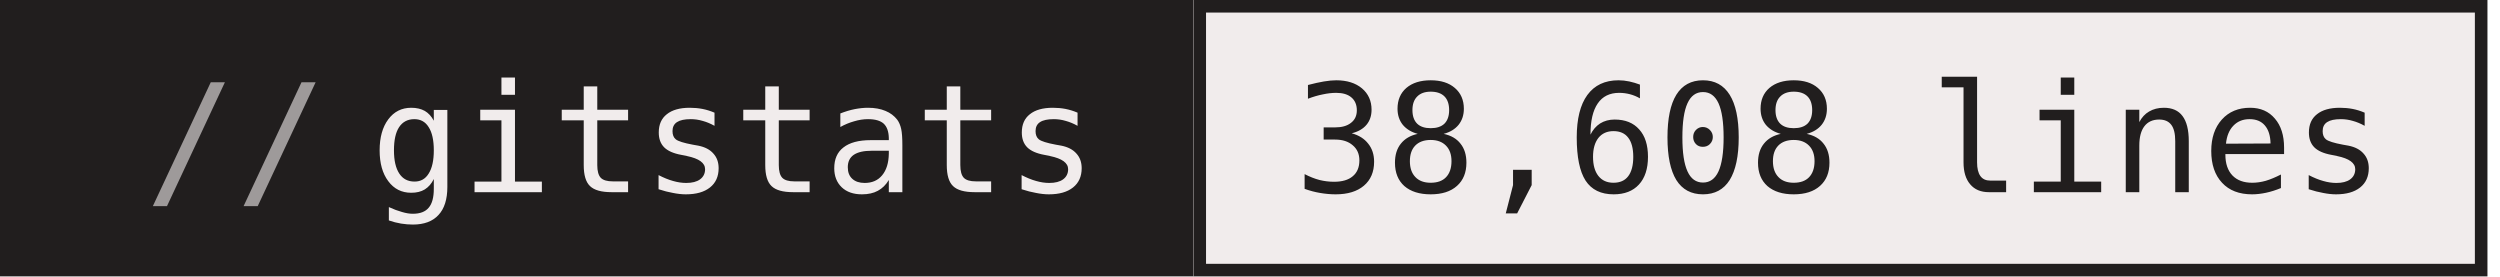
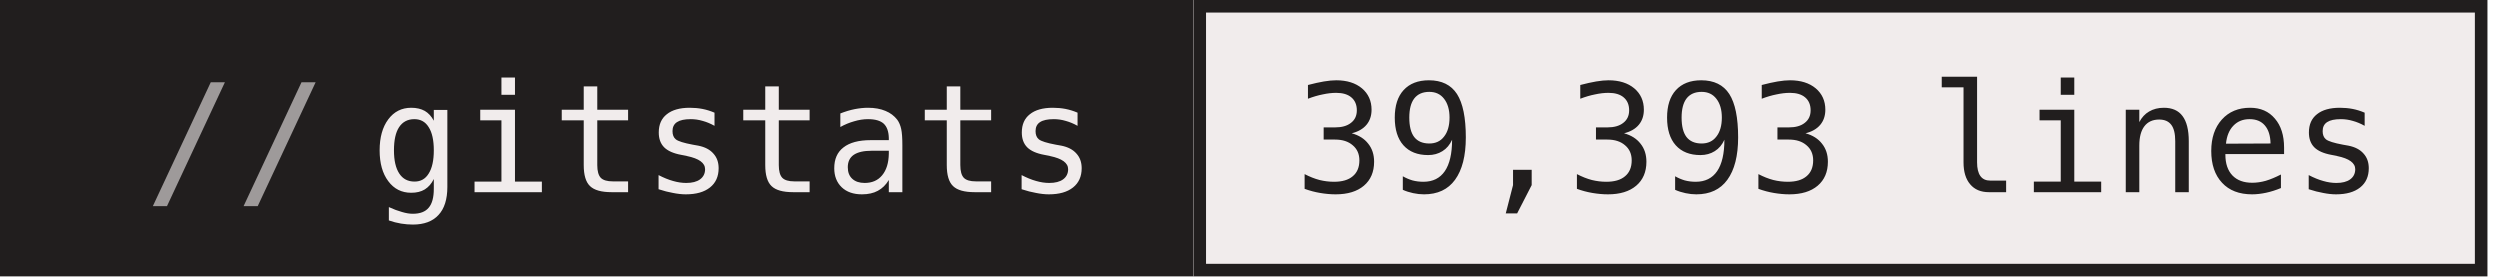
- <svg xmlns="http://www.w3.org/2000/svg" width="199" height="22" role="img" aria-label="gitstats: 38,608 lines">
+ <svg xmlns="http://www.w3.org/2000/svg" width="199" height="22" role="img" aria-label="gitstats: 39,393 lines">
  <g>
    <rect x="0" width="95" height="22" fill="#211e1e" />
    <rect x="95" width="103" height="22" fill="#f1ecec" />
    <rect x="95.5" y="0.5" width="102" height="21" fill="none" stroke="#211e1e" />
  </g>
  <g text-anchor="middle" font-family="IBM Plex Mono,JetBrains Mono,ui-monospace,SFMono-Regular,Menlo,Consolas,monospace" font-size="12" text-rendering="geometricPrecision">
    <text x="58.4" y="15.3" fill="#f1ecec" textLength="57.6">gitstats</text>
-     <text x="146.4" y="15.3" fill="#211e1e" textLength="86.4">38,608 lines</text>
+     <text x="146.4" y="15.3" fill="#211e1e" textLength="86.4">39,393 lines</text>
    <text x="18.8" y="15.3" fill="#9e9a9a">//</text>
  </g>
</svg>
